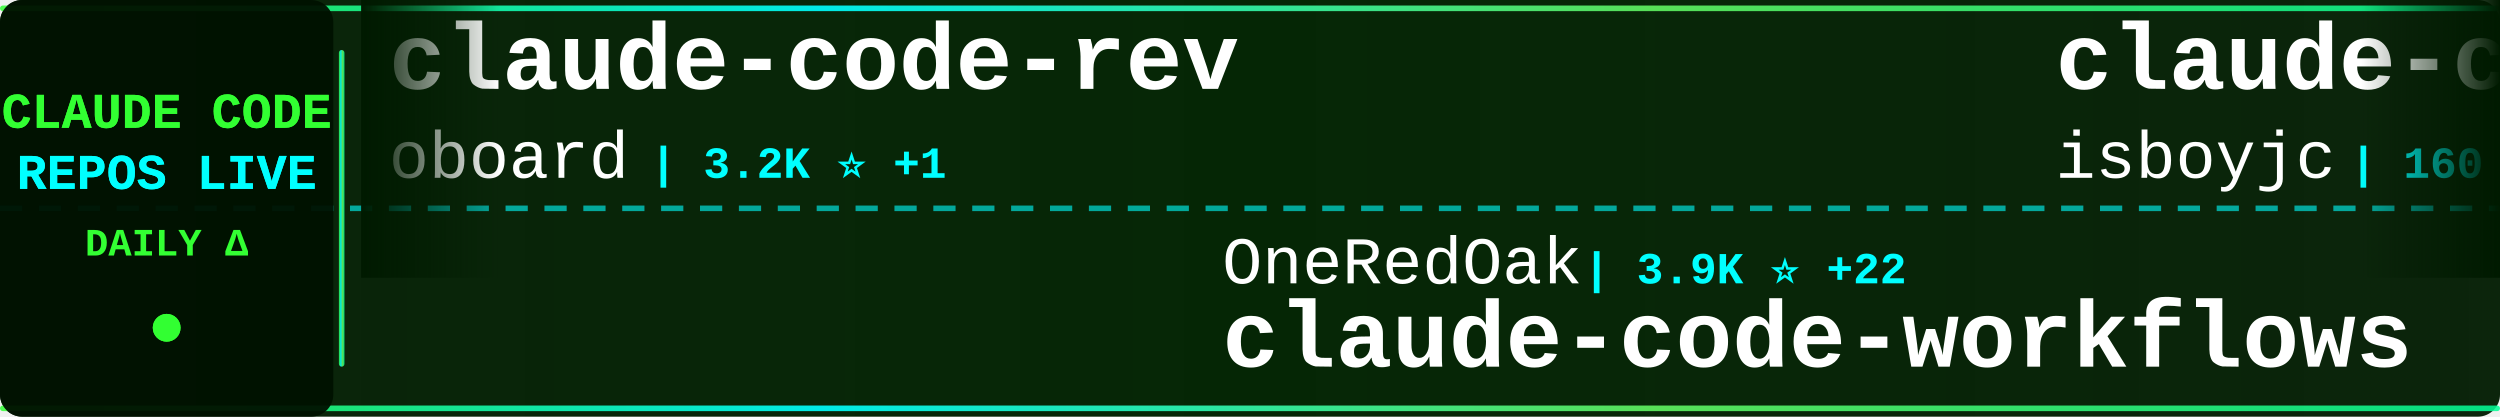
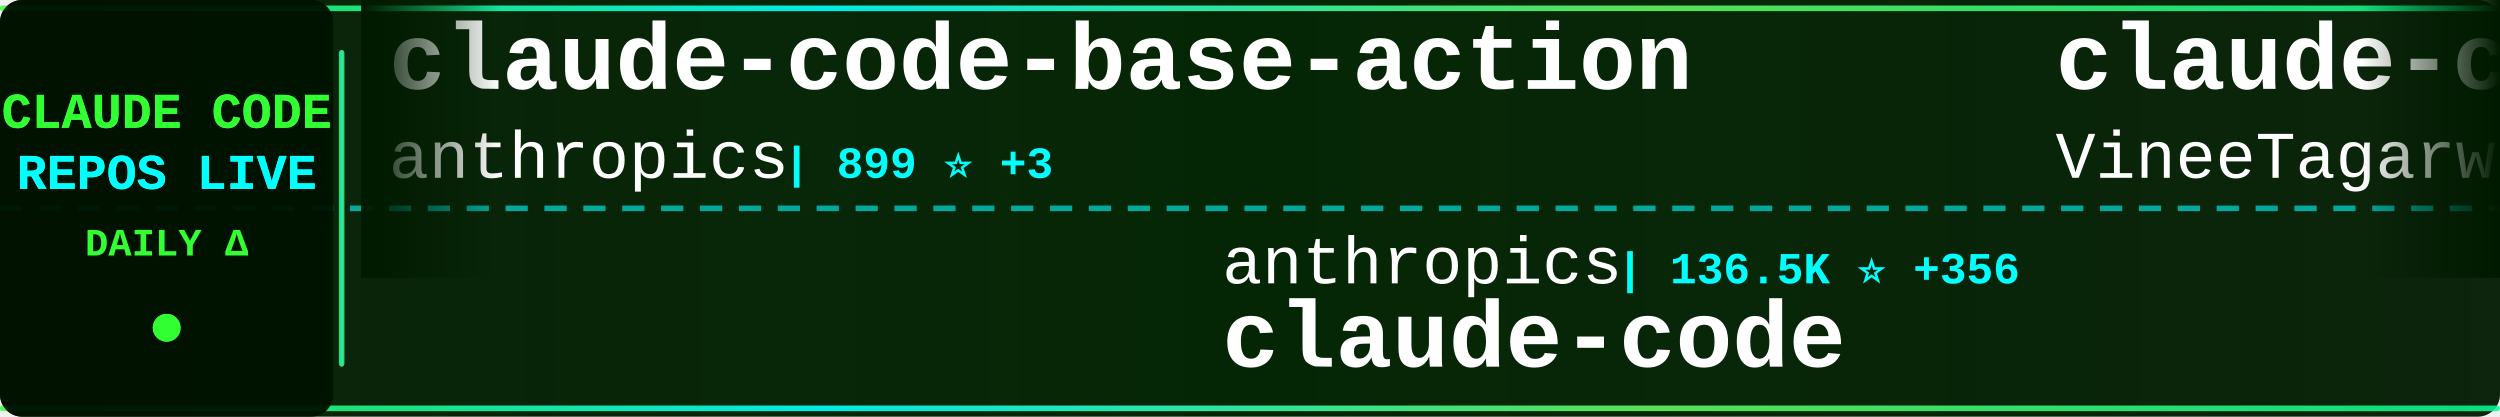
<svg xmlns="http://www.w3.org/2000/svg" width="900" height="150">
  <defs>
    <linearGradient id="tickerBg" x1="0%" y1="0%" x2="100%" y2="0%">
      <stop offset="0%" style="stop-color:#001a00;stop-opacity:0.95" />
      <stop offset="50%" style="stop-color:#002200;stop-opacity:0.98" />
      <stop offset="100%" style="stop-color:#001a00;stop-opacity:0.95" />
    </linearGradient>
    <linearGradient id="borderGrad" x1="0%" y1="0%" x2="100%" y2="0%">
      <stop offset="0%" style="stop-color:#33ff33;stop-opacity:0.85">
        <animate attributeName="stop-opacity" values="0.85;1;0.85" dur="2s" repeatCount="indefinite" />
      </stop>
      <stop offset="33%" style="stop-color:#00ffff;stop-opacity:0.9">
        <animate attributeName="stop-opacity" values="0.9;1;0.9" dur="2.2s" repeatCount="indefinite" />
      </stop>
      <stop offset="66%" style="stop-color:#66ff66;stop-opacity:0.85">
        <animate attributeName="stop-opacity" values="0.85;1;0.85" dur="1.8s" repeatCount="indefinite" />
      </stop>
      <stop offset="100%" style="stop-color:#00ff99;stop-opacity:0.85">
        <animate attributeName="stop-opacity" values="0.85;1;0.85" dur="2s" repeatCount="indefinite" />
      </stop>
    </linearGradient>
    <filter id="textGlow">
      <feGaussianBlur stdDeviation="0.1" result="coloredBlur" />
      <feMerge>
        <feMergeNode in="coloredBlur" />
        <feMergeNode in="SourceGraphic" />
      </feMerge>
    </filter>
    <filter id="metricGlow">
      <feGaussianBlur stdDeviation="0.2" result="coloredBlur" />
      <feMerge>
        <feMergeNode in="coloredBlur" />
        <feMergeNode in="SourceGraphic" />
      </feMerge>
    </filter>
    <linearGradient id="leftFade" x1="0%" y1="0%" x2="100%" y2="0%">
      <stop offset="0%" style="stop-color:#001a00;stop-opacity:1" />
      <stop offset="100%" style="stop-color:#001a00;stop-opacity:0" />
    </linearGradient>
    <linearGradient id="rightFade" x1="0%" y1="0%" x2="100%" y2="0%">
      <stop offset="0%" style="stop-color:#001a00;stop-opacity:0" />
      <stop offset="100%" style="stop-color:#001a00;stop-opacity:1" />
    </linearGradient>
  </defs>
  <rect width="900" height="150" fill="url(#tickerBg)" rx="8" />
  <rect x="0" y="2" width="900" height="2" fill="url(#borderGrad)" rx="1" />
  <rect x="0" y="146" width="900" height="2" fill="url(#borderGrad)" rx="1" />
  <line x1="0" y1="75" x2="900" y2="75" stroke="#00ffff" stroke-width="2" stroke-dasharray="8 6" opacity="0.6" />
  <rect x="0" y="0" width="120" height="150" fill="#001100" opacity="0.95" rx="8" />
  <text x="60" y="46" font-family="'Courier New', monospace" font-size="18" font-weight="bold" fill="#33ff33" text-anchor="middle" filter="url(#textGlow)">
    CLAUDE CODE
  </text>
  <text x="60" y="68" font-family="'Courier New', monospace" font-size="18" font-weight="bold" fill="#00ffff" text-anchor="middle" filter="url(#textGlow)">
    REPOS LIVE
  </text>
  <text x="60" y="92" font-family="'Courier New', monospace" font-size="14" font-weight="bold" fill="#33ff33" text-anchor="middle">
    DAILY Δ
  </text>
  <circle cx="60" cy="118" r="5" fill="#33ff33" filter="url(#metricGlow)">
    <animate attributeName="r" values="4;6;4" dur="1.5s" repeatCount="indefinite" />
    <animate attributeName="opacity" values="0.6;1;0.6" dur="1.5s" repeatCount="indefinite" />
  </circle>
  <rect x="122" y="18" width="2" height="114" fill="url(#borderGrad)" rx="1" />
  <clipPath id="tickerClip">
    <rect x="130" y="0" width="770" height="150" />
  </clipPath>
  <g clip-path="url(#tickerClip)">
    <g id="tickerItems">
      <animateTransform attributeName="transform" attributeType="XML" type="translate" from="0 0" to="-3000 0" dur="54s" repeatCount="indefinite" />
      <g transform="translate(0, 0)">
-         <text x="140" y="32" font-family="'Courier New', monospace" font-size="34" font-weight="bold" fill="#ffffff">claude-code-rev</text>
-         <text x="140" y="64" font-family="'Courier New', monospace" font-size="24" font-weight="normal" fill="#ffffff" opacity="1.0">oboard</text>
-         <text x="234" y="64" font-family="'Courier New', monospace" font-size="16" font-weight="bold" fill="#00ffff"> | 3.2K ⭐ +1</text>
+         <text x="140" y="32" font-family="'Courier New', monospace" font-size="34" font-weight="bold" fill="#ffffff">claude-code-base-action</text>
+         <text x="140" y="64" font-family="'Courier New', monospace" font-size="24" font-weight="normal" fill="#ffffff" opacity="1.0">anthropics</text>
+         <text x="282" y="64" font-family="'Courier New', monospace" font-size="16" font-weight="bold" fill="#00ffff"> | 899 ⭐ +3</text>
      </g>
      <g transform="translate(300, 0)">
-         <text x="140" y="102" font-family="'Courier New', monospace" font-size="24" font-weight="normal" fill="#ffffff" opacity="1.0">OneRedOak</text>
-         <text x="270" y="102" font-family="'Courier New', monospace" font-size="16" font-weight="bold" fill="#00ffff"> | 3.9K ⭐ +22</text>
-         <text x="140" y="132" font-family="'Courier New', monospace" font-size="34" font-weight="bold" fill="#ffffff">claude-code-workflows</text>
+         <text x="140" y="102" font-family="'Courier New', monospace" font-size="24" font-weight="normal" fill="#ffffff" opacity="1.0">anthropics</text>
+         <text x="282" y="102" font-family="'Courier New', monospace" font-size="16" font-weight="bold" fill="#00ffff"> | 136.5K ⭐ +356</text>
+         <text x="140" y="132" font-family="'Courier New', monospace" font-size="34" font-weight="bold" fill="#ffffff">claude-code</text>
      </g>
      <g transform="translate(600, 0)">
        <text x="140" y="32" font-family="'Courier New', monospace" font-size="34" font-weight="bold" fill="#ffffff">claude-code</text>
-         <text x="140" y="64" font-family="'Courier New', monospace" font-size="24" font-weight="normal" fill="#ffffff" opacity="1.0">isboyjc</text>
-         <text x="246" y="64" font-family="'Courier New', monospace" font-size="16" font-weight="bold" fill="#00ffff"> | 160 ⭐</text>
+         <text x="140" y="64" font-family="'Courier New', monospace" font-size="24" font-weight="normal" fill="#ffffff" opacity="1.0">VineeTagarwaL-code</text>
+         <text x="378" y="64" font-family="'Courier New', monospace" font-size="16" font-weight="bold" fill="#00ffff"> | 276 ⭐</text>
      </g>
      <g transform="translate(900, 0)">
-         <text x="140" y="102" font-family="'Courier New', monospace" font-size="24" font-weight="normal" fill="#ffffff" opacity="1.0">shanraisshan</text>
-         <text x="306" y="102" font-family="'Courier New', monospace" font-size="16" font-weight="bold" fill="#00ffff"> | 62.1K ⭐ +91</text>
-         <text x="140" y="132" font-family="'Courier New', monospace" font-size="34" font-weight="bold" fill="#ffffff">claude-code-best-practic...</text>
+         <text x="140" y="102" font-family="'Courier New', monospace" font-size="24" font-weight="normal" fill="#ffffff" opacity="1.0">LING71671</text>
+         <text x="270" y="102" font-family="'Courier New', monospace" font-size="16" font-weight="bold" fill="#00ffff"> | 909 ⭐ +2</text>
+         <text x="140" y="132" font-family="'Courier New', monospace" font-size="34" font-weight="bold" fill="#ffffff">Open-ClaudeCode</text>
      </g>
      <g transform="translate(1200, 0)">
-         <text x="140" y="32" font-family="'Courier New', monospace" font-size="34" font-weight="bold" fill="#ffffff">claude-code-webui</text>
-         <text x="140" y="64" font-family="'Courier New', monospace" font-size="24" font-weight="normal" fill="#ffffff" opacity="1.0">sugyan</text>
-         <text x="234" y="64" font-family="'Courier New', monospace" font-size="16" font-weight="bold" fill="#00ffff"> | 1.1K ⭐</text>
+         <text x="140" y="32" font-family="'Courier New', monospace" font-size="34" font-weight="bold" fill="#ffffff">andrej-karpathy-skills</text>
+         <text x="140" y="64" font-family="'Courier New', monospace" font-size="24" font-weight="normal" fill="#ffffff" opacity="1.0">multica-ai</text>
+         <text x="282" y="64" font-family="'Courier New', monospace" font-size="16" font-weight="bold" fill="#00ffff"> | 188.3K ⭐ +531</text>
      </g>
      <g transform="translate(1500, 0)">
-         <text x="140" y="102" font-family="'Courier New', monospace" font-size="24" font-weight="normal" fill="#ffffff" opacity="1.0">Windy3f3f3f3f</text>
-         <text x="318" y="102" font-family="'Courier New', monospace" font-size="16" font-weight="bold" fill="#00ffff"> | 2.1K ⭐ +34</text>
-         <text x="140" y="132" font-family="'Courier New', monospace" font-size="34" font-weight="bold" fill="#ffffff">claude-code-from-scratch</text>
+         <text x="140" y="102" font-family="'Courier New', monospace" font-size="24" font-weight="normal" fill="#ffffff" opacity="1.0">1rgs</text>
+         <text x="210" y="102" font-family="'Courier New', monospace" font-size="16" font-weight="bold" fill="#00ffff"> | 3.7K ⭐ +1</text>
+         <text x="140" y="132" font-family="'Courier New', monospace" font-size="34" font-weight="bold" fill="#ffffff">claude-code-proxy</text>
      </g>
      <g transform="translate(1800, 0)">
-         <text x="140" y="32" font-family="'Courier New', monospace" font-size="34" font-weight="bold" fill="#ffffff">claude-code-security-rev...</text>
-         <text x="140" y="64" font-family="'Courier New', monospace" font-size="24" font-weight="normal" fill="#ffffff" opacity="1.0">anthropics</text>
-         <text x="282" y="64" font-family="'Courier New', monospace" font-size="16" font-weight="bold" fill="#00ffff"> | 5.5K ⭐ +13</text>
+         <text x="140" y="32" font-family="'Courier New', monospace" font-size="34" font-weight="bold" fill="#ffffff">claude-code</text>
+         <text x="140" y="64" font-family="'Courier New', monospace" font-size="24" font-weight="normal" fill="#ffffff" opacity="1.0">freestylefly</text>
+         <text x="306" y="64" font-family="'Courier New', monospace" font-size="16" font-weight="bold" fill="#00ffff"> | 127 ⭐</text>
      </g>
      <g transform="translate(2100, 0)">
-         <text x="140" y="102" font-family="'Courier New', monospace" font-size="24" font-weight="normal" fill="#ffffff" opacity="1.0">Maciek-roboblog</text>
-         <text x="342" y="102" font-family="'Courier New', monospace" font-size="16" font-weight="bold" fill="#00ffff"> | 8.4K ⭐ +3</text>
-         <text x="140" y="132" font-family="'Courier New', monospace" font-size="34" font-weight="bold" fill="#ffffff">Claude-Code-Usage-Monito...</text>
+         <text x="140" y="102" font-family="'Courier New', monospace" font-size="24" font-weight="normal" fill="#ffffff" opacity="1.0">T-Lab-CUHKSZ</text>
+         <text x="306" y="102" font-family="'Courier New', monospace" font-size="16" font-weight="bold" fill="#00ffff"> | 322 ⭐</text>
+         <text x="140" y="132" font-family="'Courier New', monospace" font-size="34" font-weight="bold" fill="#ffffff">claude-code</text>
      </g>
      <g transform="translate(2400, 0)">
-         <text x="140" y="32" font-family="'Courier New', monospace" font-size="34" font-weight="bold" fill="#ffffff">awesome-claude-code-tool...</text>
-         <text x="140" y="64" font-family="'Courier New', monospace" font-size="24" font-weight="normal" fill="#ffffff" opacity="1.0">rohitg00</text>
-         <text x="258" y="64" font-family="'Courier New', monospace" font-size="16" font-weight="bold" fill="#00ffff"> | 2.3K ⭐ +9</text>
+         <text x="140" y="32" font-family="'Courier New', monospace" font-size="34" font-weight="bold" fill="#ffffff">claude-code</text>
+         <text x="140" y="64" font-family="'Courier New', monospace" font-size="24" font-weight="normal" fill="#ffffff" opacity="1.0">alex000kim</text>
+         <text x="282" y="64" font-family="'Courier New', monospace" font-size="16" font-weight="bold" fill="#00ffff"> | 231 ⭐</text>
      </g>
      <g transform="translate(2700, 0)">
-         <text x="140" y="102" font-family="'Courier New', monospace" font-size="24" font-weight="normal" fill="#ffffff" opacity="1.0">ding113</text>
-         <text x="246" y="102" font-family="'Courier New', monospace" font-size="16" font-weight="bold" fill="#00ffff"> | 3.2K ⭐</text>
-         <text x="140" y="132" font-family="'Courier New', monospace" font-size="34" font-weight="bold" fill="#ffffff">claude-code-hub</text>
+         <text x="140" y="102" font-family="'Courier New', monospace" font-size="24" font-weight="normal" fill="#ffffff" opacity="1.0">edmund-io</text>
+         <text x="270" y="102" font-family="'Courier New', monospace" font-size="16" font-weight="bold" fill="#00ffff"> | 1.5K ⭐</text>
+         <text x="140" y="132" font-family="'Courier New', monospace" font-size="34" font-weight="bold" fill="#ffffff">edmunds-claude-code</text>
      </g>
      <g transform="translate(3000, 0)">
-         <text x="140" y="32" font-family="'Courier New', monospace" font-size="34" font-weight="bold" fill="#ffffff">claude-code-rev</text>
-         <text x="140" y="64" font-family="'Courier New', monospace" font-size="24" font-weight="normal" fill="#ffffff" opacity="1.0">oboard</text>
-         <text x="234" y="64" font-family="'Courier New', monospace" font-size="16" font-weight="bold" fill="#00ffff"> | 3.2K ⭐ +1</text>
+         <text x="140" y="32" font-family="'Courier New', monospace" font-size="34" font-weight="bold" fill="#ffffff">claude-code-base-action</text>
+         <text x="140" y="64" font-family="'Courier New', monospace" font-size="24" font-weight="normal" fill="#ffffff" opacity="1.0">anthropics</text>
+         <text x="282" y="64" font-family="'Courier New', monospace" font-size="16" font-weight="bold" fill="#00ffff"> | 899 ⭐ +3</text>
      </g>
      <g transform="translate(3300, 0)">
-         <text x="140" y="102" font-family="'Courier New', monospace" font-size="24" font-weight="normal" fill="#ffffff" opacity="1.0">OneRedOak</text>
-         <text x="270" y="102" font-family="'Courier New', monospace" font-size="16" font-weight="bold" fill="#00ffff"> | 3.9K ⭐ +22</text>
-         <text x="140" y="132" font-family="'Courier New', monospace" font-size="34" font-weight="bold" fill="#ffffff">claude-code-workflows</text>
+         <text x="140" y="102" font-family="'Courier New', monospace" font-size="24" font-weight="normal" fill="#ffffff" opacity="1.0">anthropics</text>
+         <text x="282" y="102" font-family="'Courier New', monospace" font-size="16" font-weight="bold" fill="#00ffff"> | 136.5K ⭐ +356</text>
+         <text x="140" y="132" font-family="'Courier New', monospace" font-size="34" font-weight="bold" fill="#ffffff">claude-code</text>
      </g>
      <g transform="translate(3600, 0)">
        <text x="140" y="32" font-family="'Courier New', monospace" font-size="34" font-weight="bold" fill="#ffffff">claude-code</text>
-         <text x="140" y="64" font-family="'Courier New', monospace" font-size="24" font-weight="normal" fill="#ffffff" opacity="1.0">isboyjc</text>
-         <text x="246" y="64" font-family="'Courier New', monospace" font-size="16" font-weight="bold" fill="#00ffff"> | 160 ⭐</text>
+         <text x="140" y="64" font-family="'Courier New', monospace" font-size="24" font-weight="normal" fill="#ffffff" opacity="1.0">VineeTagarwaL-code</text>
+         <text x="378" y="64" font-family="'Courier New', monospace" font-size="16" font-weight="bold" fill="#00ffff"> | 276 ⭐</text>
      </g>
      <g transform="translate(3900, 0)">
-         <text x="140" y="102" font-family="'Courier New', monospace" font-size="24" font-weight="normal" fill="#ffffff" opacity="1.0">shanraisshan</text>
-         <text x="306" y="102" font-family="'Courier New', monospace" font-size="16" font-weight="bold" fill="#00ffff"> | 62.1K ⭐ +91</text>
-         <text x="140" y="132" font-family="'Courier New', monospace" font-size="34" font-weight="bold" fill="#ffffff">claude-code-best-practic...</text>
+         <text x="140" y="102" font-family="'Courier New', monospace" font-size="24" font-weight="normal" fill="#ffffff" opacity="1.0">LING71671</text>
+         <text x="270" y="102" font-family="'Courier New', monospace" font-size="16" font-weight="bold" fill="#00ffff"> | 909 ⭐ +2</text>
+         <text x="140" y="132" font-family="'Courier New', monospace" font-size="34" font-weight="bold" fill="#ffffff">Open-ClaudeCode</text>
      </g>
    </g>
  </g>
  <rect x="130" y="0" width="50" height="100" fill="url(#leftFade)" />
  <rect x="850" y="0" width="50" height="100" fill="url(#rightFade)" />
</svg>
